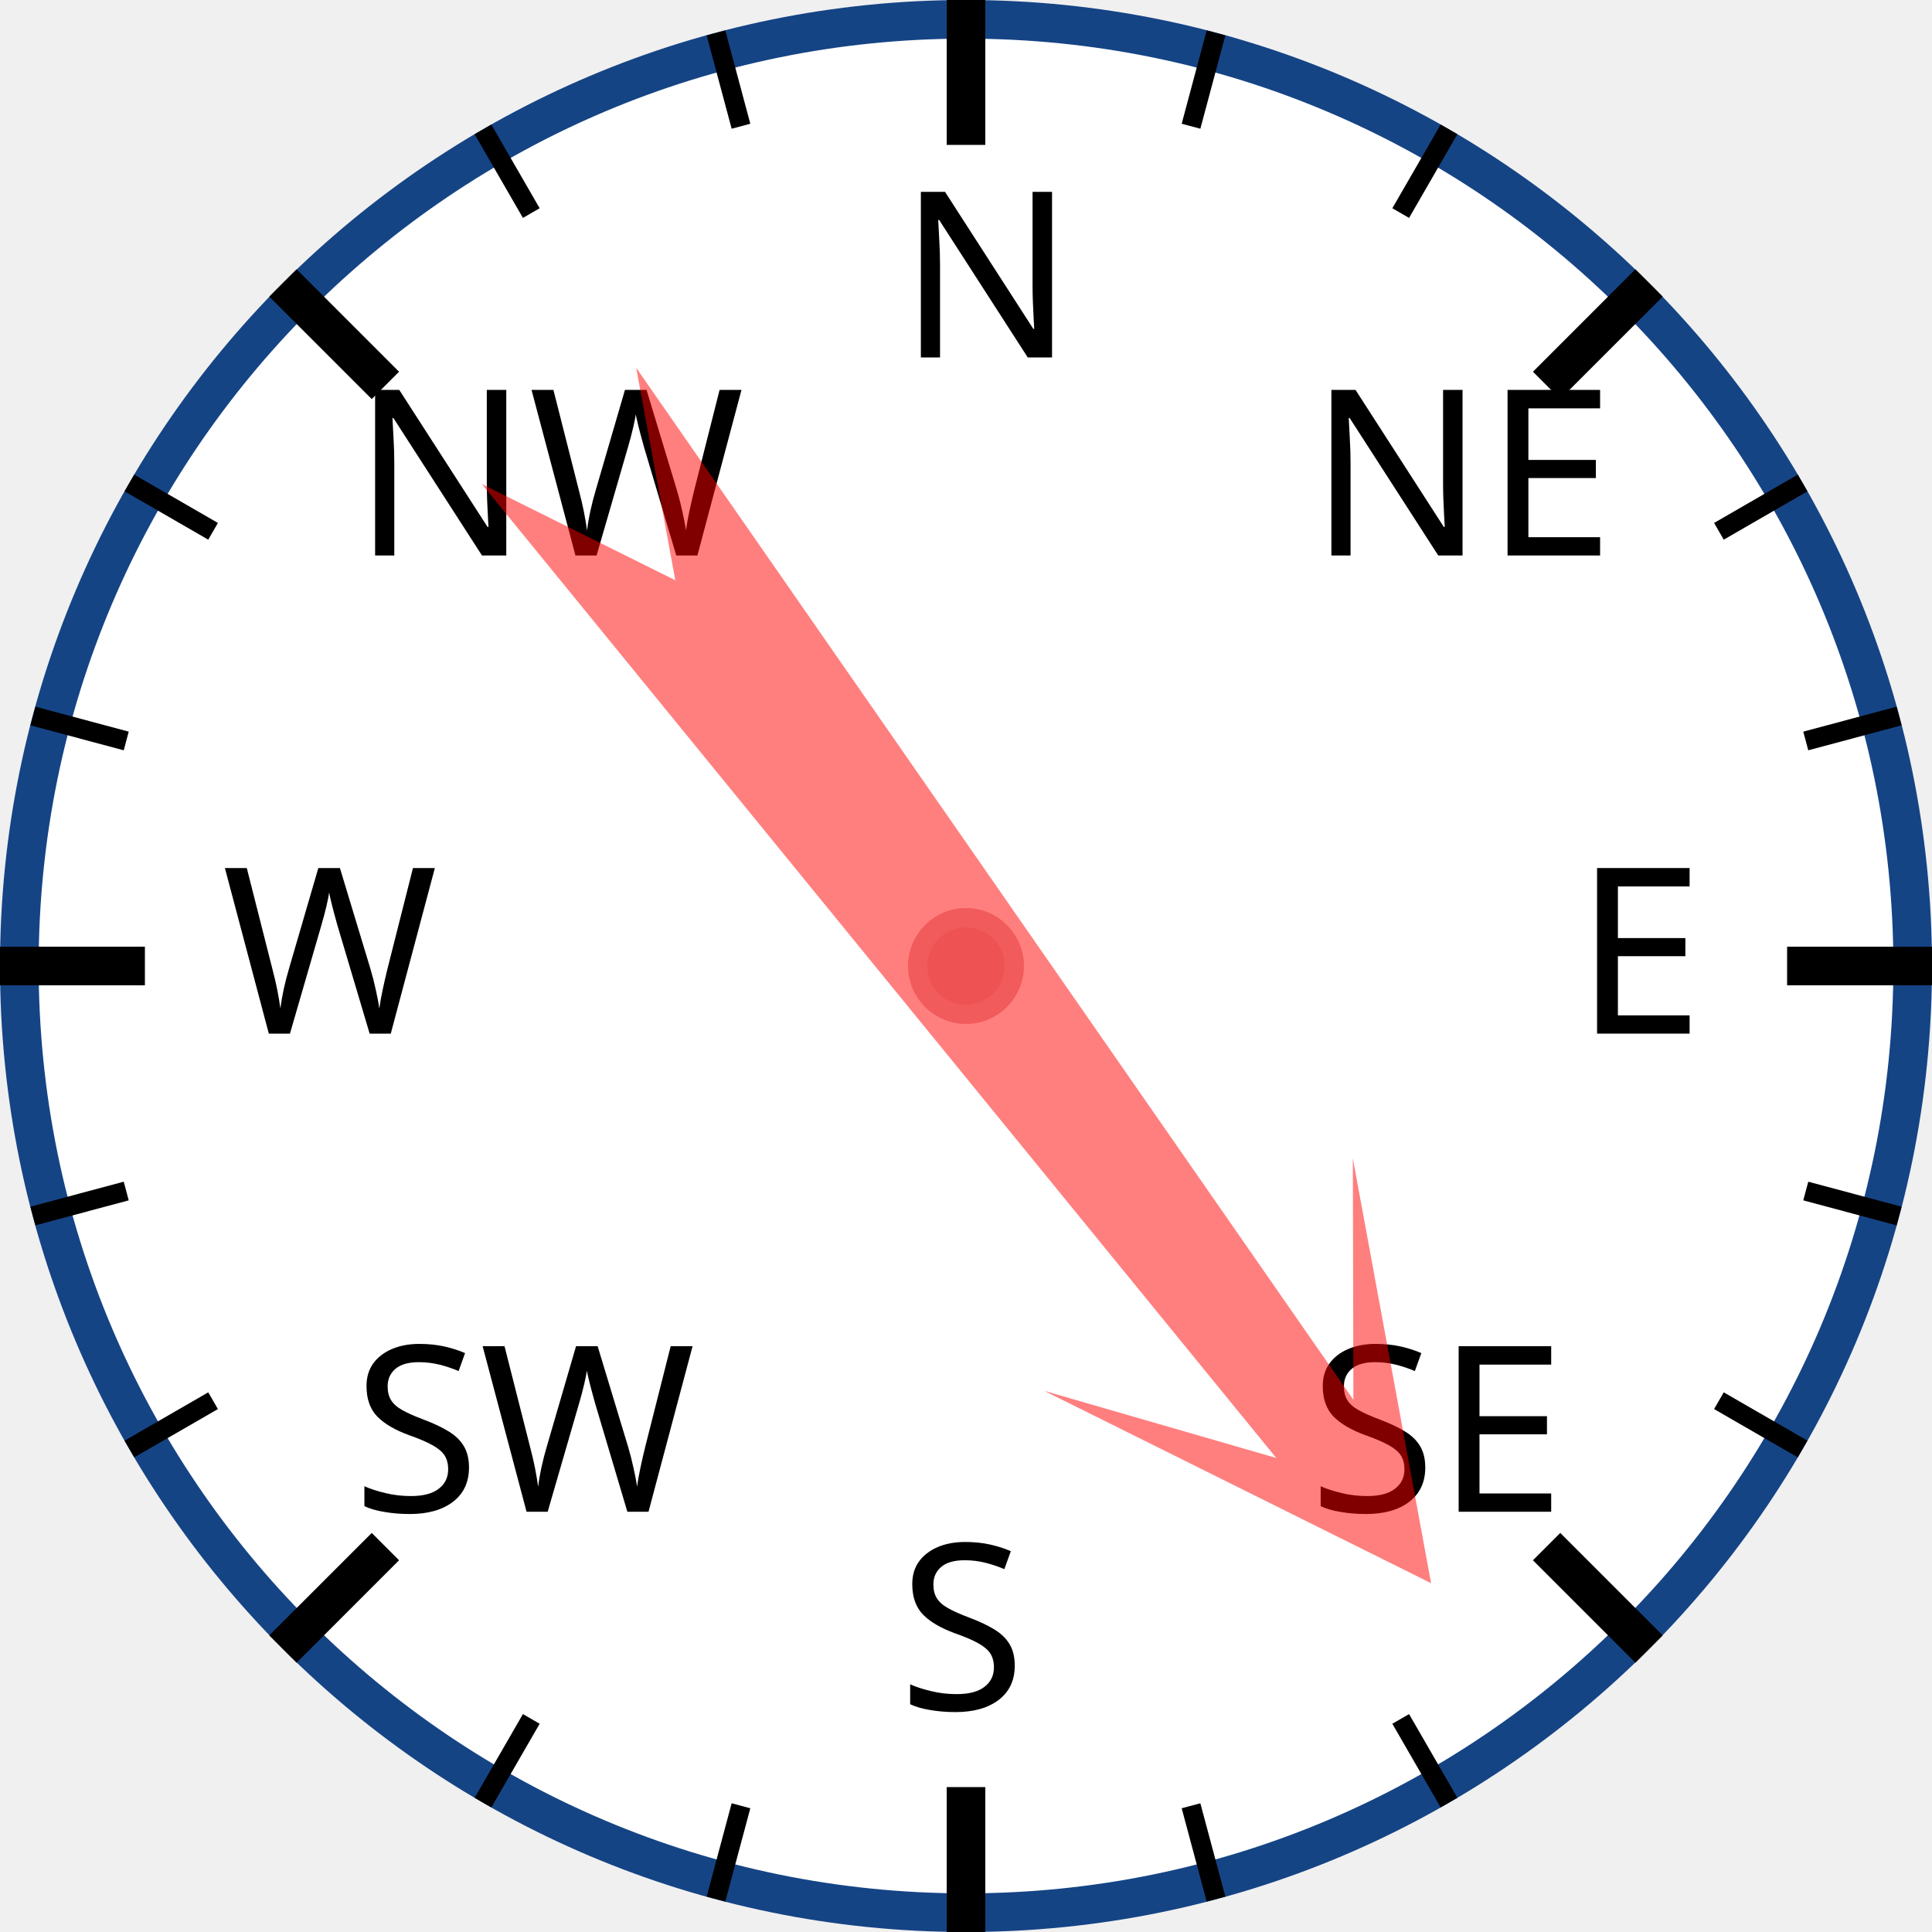
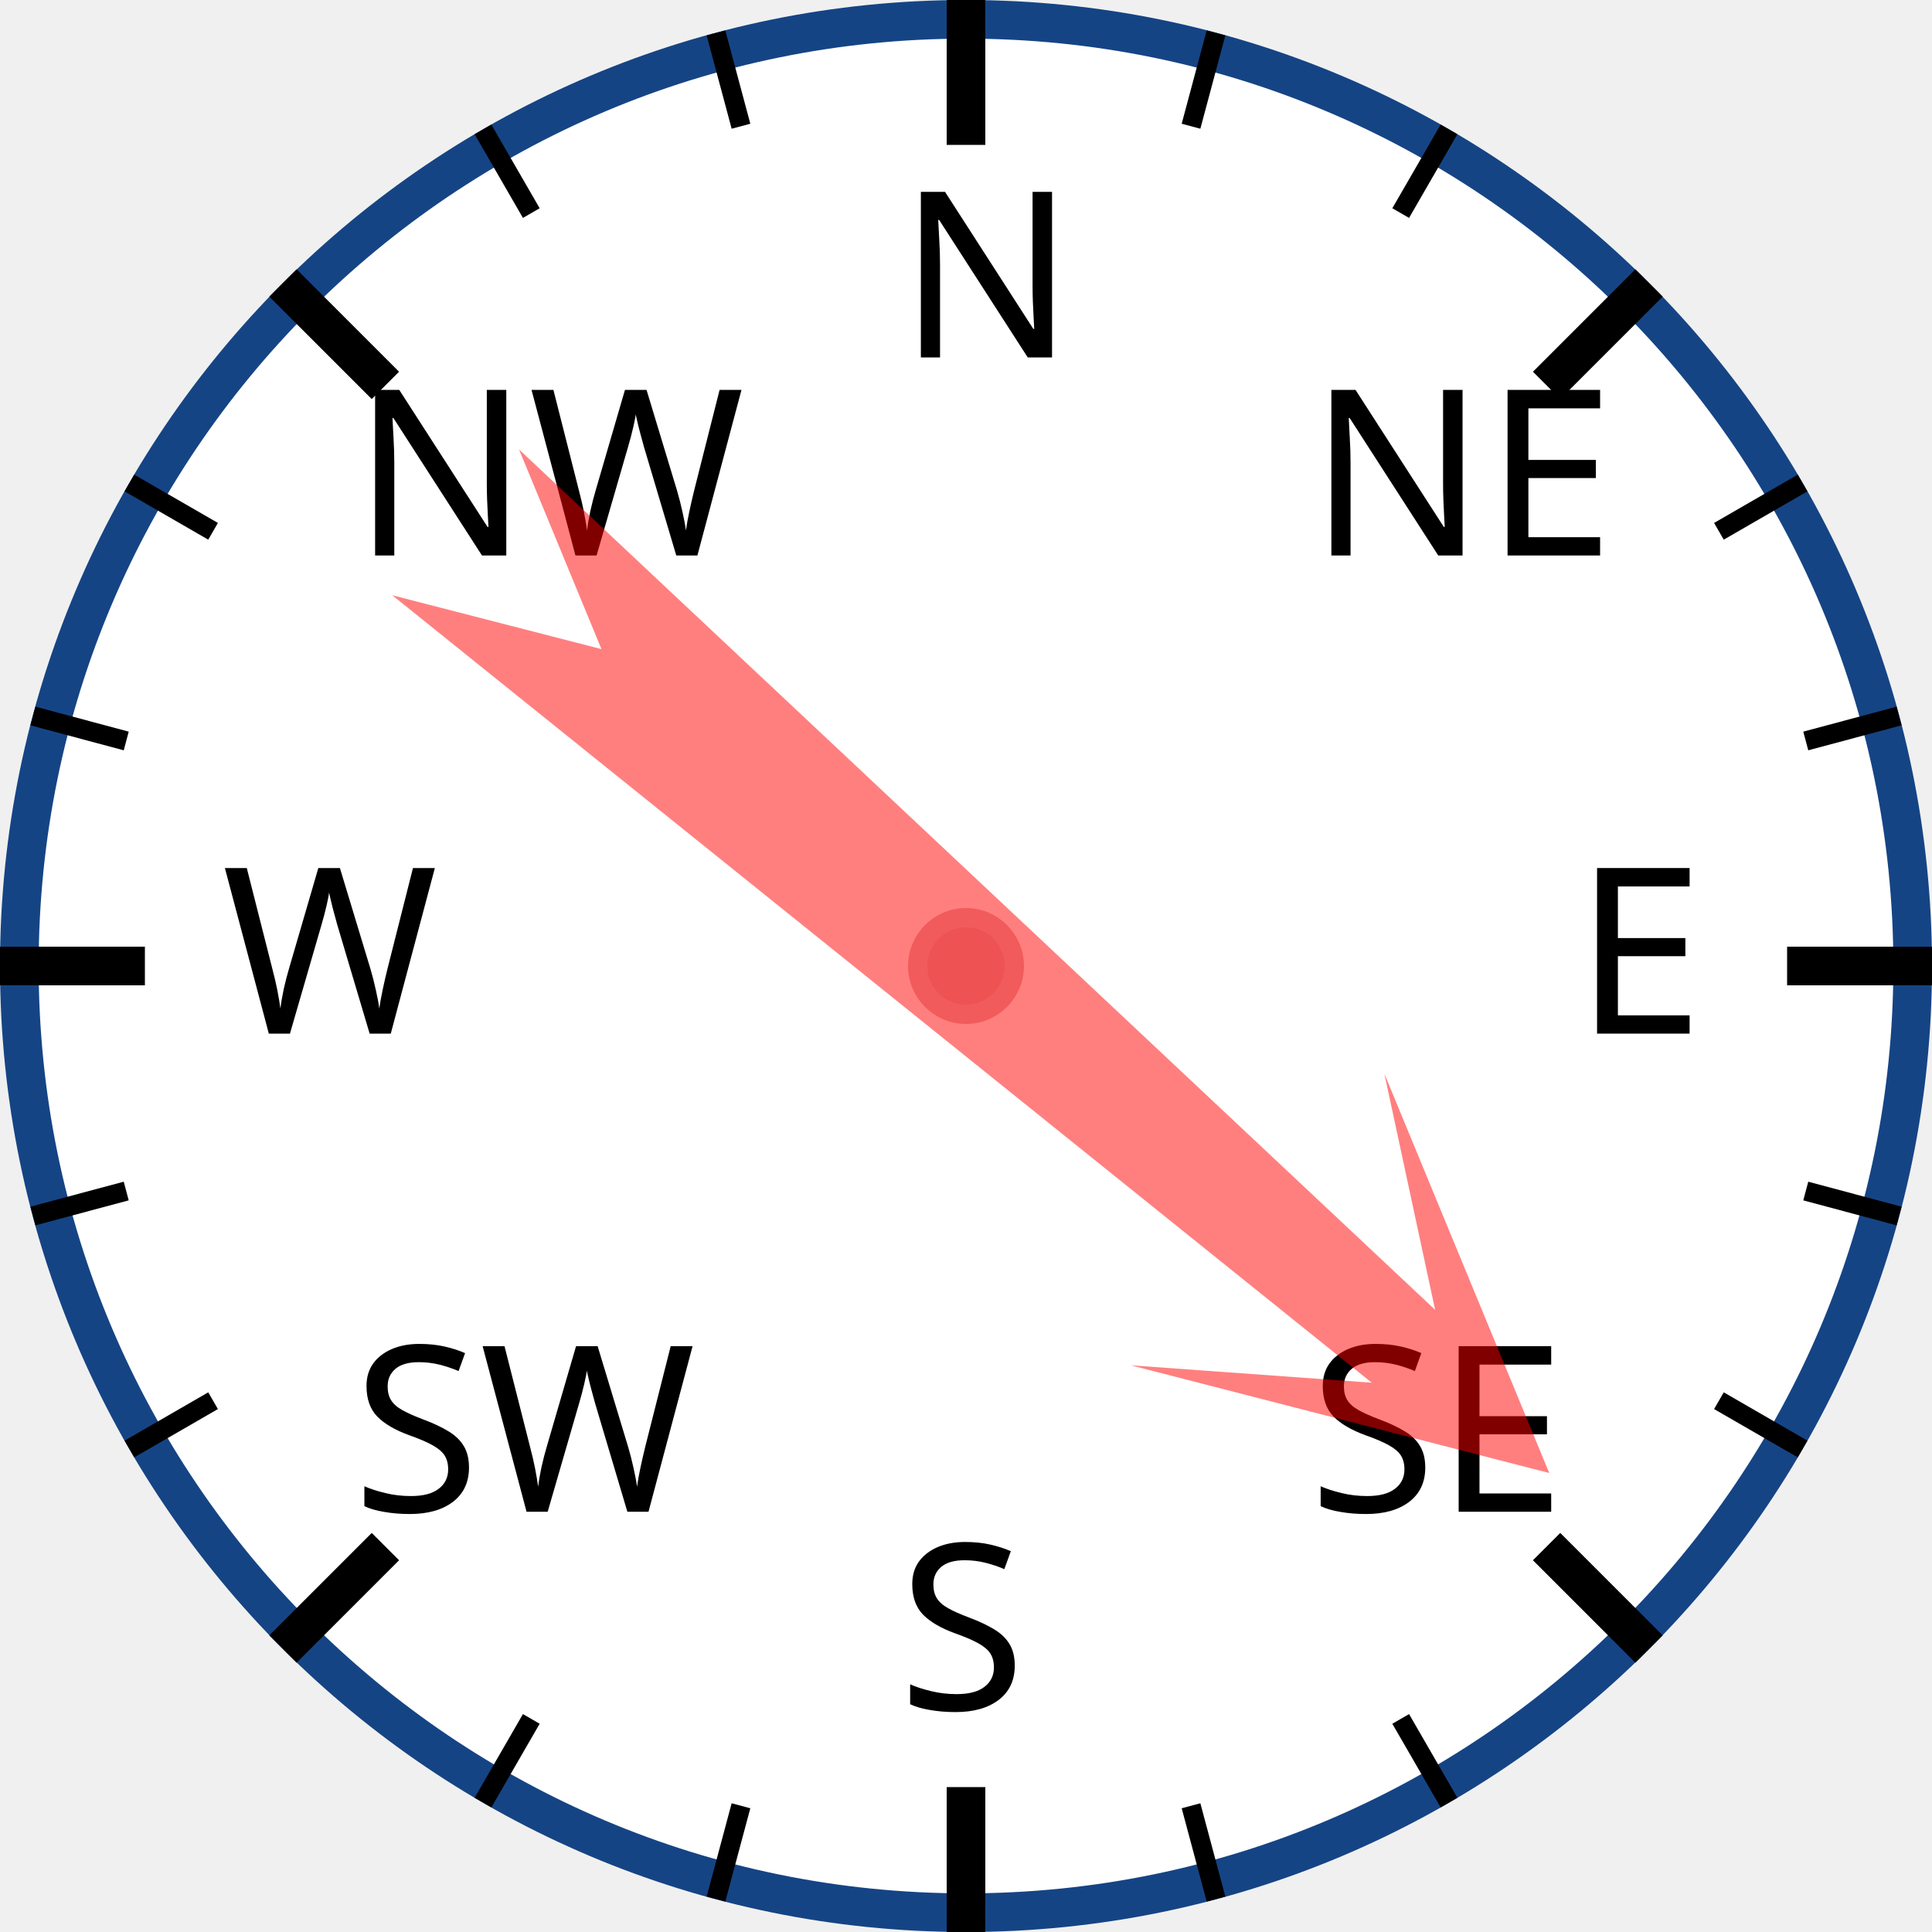
<svg xmlns="http://www.w3.org/2000/svg" width="120px" height="120px" viewBox="0 0 200 200">
  <circle cx="100" cy="100" r="98" style="fill: white; stroke: #154485; stroke-width: 4;" />
  <text x="93.0" y="37.0" style="font-family: sans-serif; font-size: 18pt;">N</text>
  <line x1="100.0" y1="0.0" x2="100.0" y2="15.0" style="stroke: black; stroke-width: 4;" />
  <line x1="74.118" y1="3.407" x2="76.706" y2="13.067" style="stroke: black; stroke-width: 2;" />
  <line x1="50" y1="13.397" x2="55" y2="22.058" style="stroke: black; stroke-width: 2;" />
  <text x="36.503" y="57.503" style="font-family: sans-serif; font-size: 18pt;">NW</text>
  <line x1="29.289" y1="29.289" x2="39.896" y2="39.896" style="stroke: black; stroke-width: 4;" />
  <line x1="13.397" y1="50" x2="22.058" y2="55" style="stroke: black; stroke-width: 2;" />
  <line x1="3.407" y1="74.118" x2="13.067" y2="76.706" style="stroke: black; stroke-width: 2;" />
  <text x="23.0" y="107.0" style="font-family: sans-serif; font-size: 18pt;">W</text>
  <line x1="0.0" y1="100.0" x2="15.0" y2="100.0" style="stroke: black; stroke-width: 4;" />
  <line x1="3.407" y1="125.882" x2="13.067" y2="123.294" style="stroke: black; stroke-width: 2;" />
  <line x1="13.397" y1="150" x2="22.058" y2="145" style="stroke: black; stroke-width: 2;" />
  <text x="36.503" y="156.497" style="font-family: sans-serif; font-size: 18pt;">SW</text>
  <line x1="29.289" y1="170.711" x2="39.896" y2="160.104" style="stroke: black; stroke-width: 4;" />
  <line x1="50" y1="186.603" x2="55" y2="177.942" style="stroke: black; stroke-width: 2;" />
  <line x1="74.118" y1="196.593" x2="76.706" y2="186.933" style="stroke: black; stroke-width: 2;" />
  <text x="93" y="177.0" style="font-family: sans-serif; font-size: 18pt;">S</text>
  <line x1="100" y1="200.0" x2="100" y2="185.0" style="stroke: black; stroke-width: 4;" />
  <line x1="125.882" y1="196.593" x2="123.294" y2="186.933" style="stroke: black; stroke-width: 2;" />
  <line x1="150.0" y1="186.603" x2="145.0" y2="177.942" style="stroke: black; stroke-width: 2;" />
  <text x="135.497" y="156.497" style="font-family: sans-serif; font-size: 18pt;">SE</text>
  <line x1="170.711" y1="170.711" x2="160.104" y2="160.104" style="stroke: black; stroke-width: 4;" />
  <line x1="186.603" y1="150" x2="177.942" y2="145" style="stroke: black; stroke-width: 2;" />
  <line x1="196.593" y1="125.882" x2="186.933" y2="123.294" style="stroke: black; stroke-width: 2;" />
  <text x="163.0" y="107" style="font-family: sans-serif; font-size: 18pt;">E</text>
  <line x1="200.0" y1="100" x2="185.0" y2="100" style="stroke: black; stroke-width: 4;" />
  <line x1="196.593" y1="74.118" x2="186.933" y2="76.706" style="stroke: black; stroke-width: 2;" />
  <line x1="186.603" y1="50" x2="177.942" y2="55" style="stroke: black; stroke-width: 2;" />
  <text x="135.497" y="57.503" style="font-family: sans-serif; font-size: 18pt;">NE</text>
  <line x1="170.711" y1="29.289" x2="160.104" y2="39.896" style="stroke: black; stroke-width: 4;" />
  <line x1="150" y1="13.397" x2="145" y2="22.058" style="stroke: black; stroke-width: 2;" />
  <line x1="125.882" y1="3.407" x2="123.294" y2="13.067" style="stroke: black; stroke-width: 2;" />
-   <polygon points="100 20 120 60 105 40 110 170 100 150 90 170 95 40 80 60" style="fill: red; fill-opacity: 0.5;" transform="rotate(143,100,100)" />
+   <polygon points="100 20 120 60 105 40 110 170 100 150 90 170 95 40 80 60" style="fill: red; fill-opacity: 0.5;" transform="rotate(131,100,100)" />
  <circle cx="100" cy="100" r="5" style="fill: #EE5252; stroke: #F25B5B; stroke-width: 2;" />
</svg>
